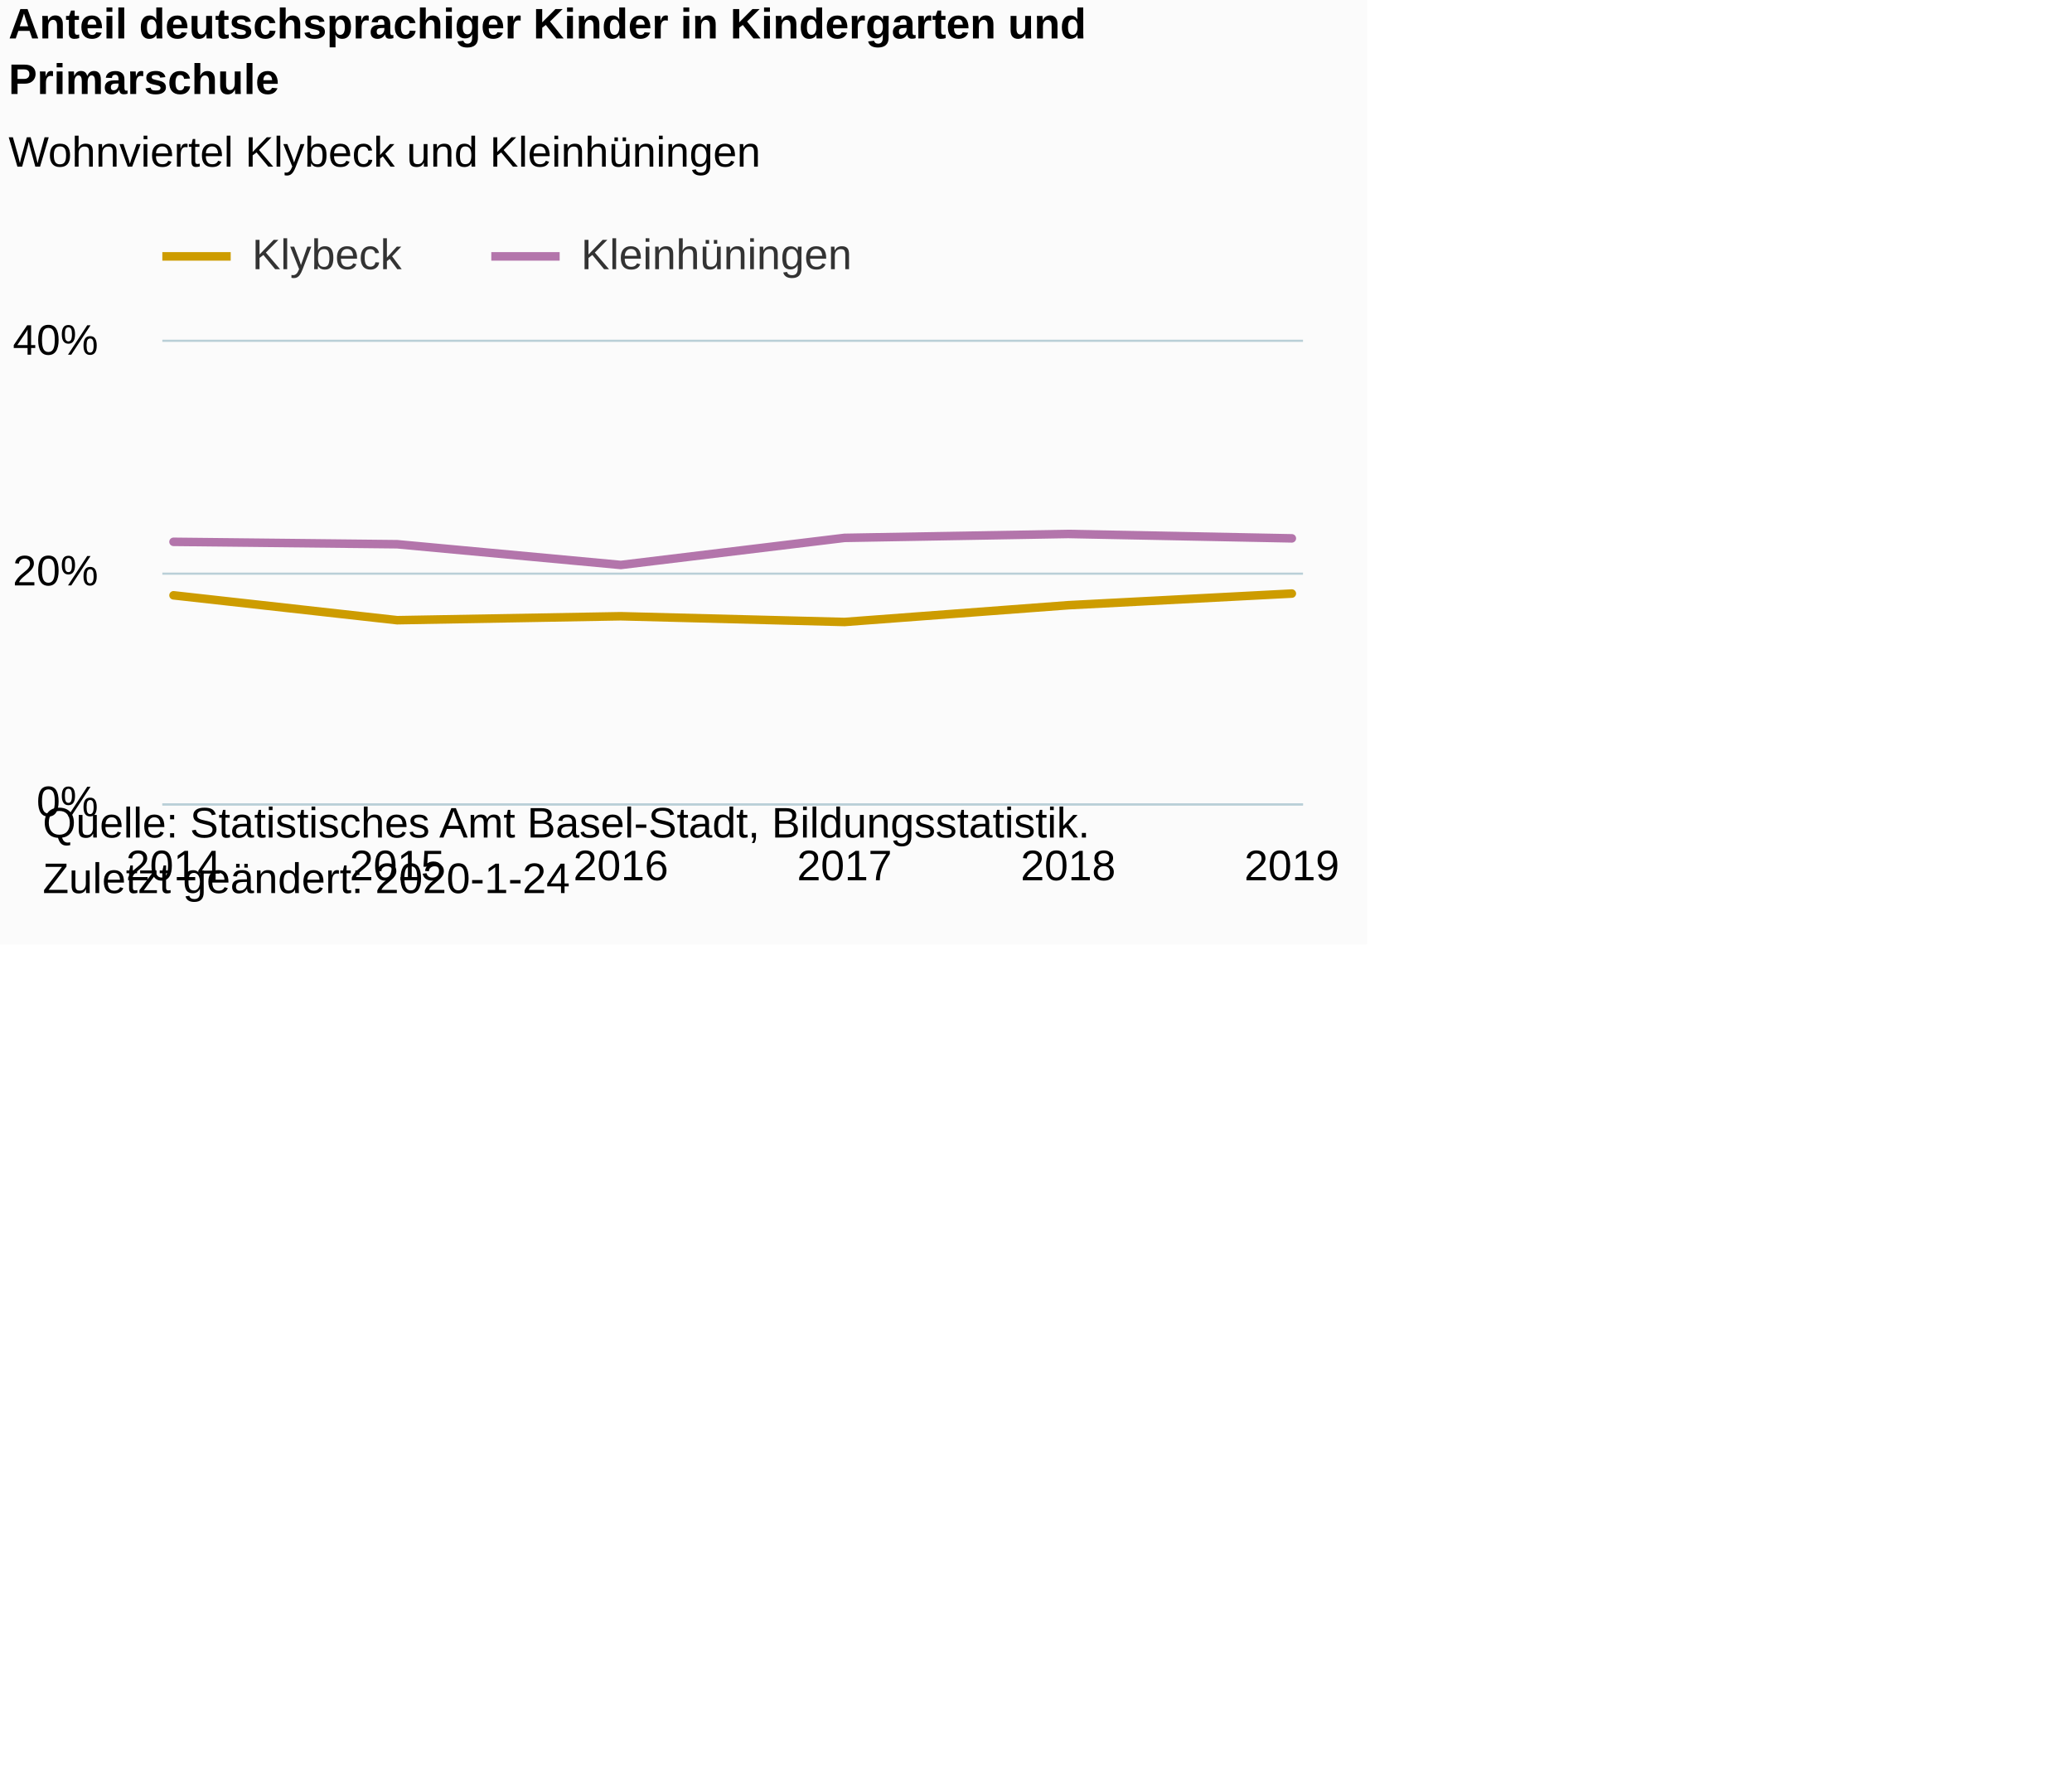
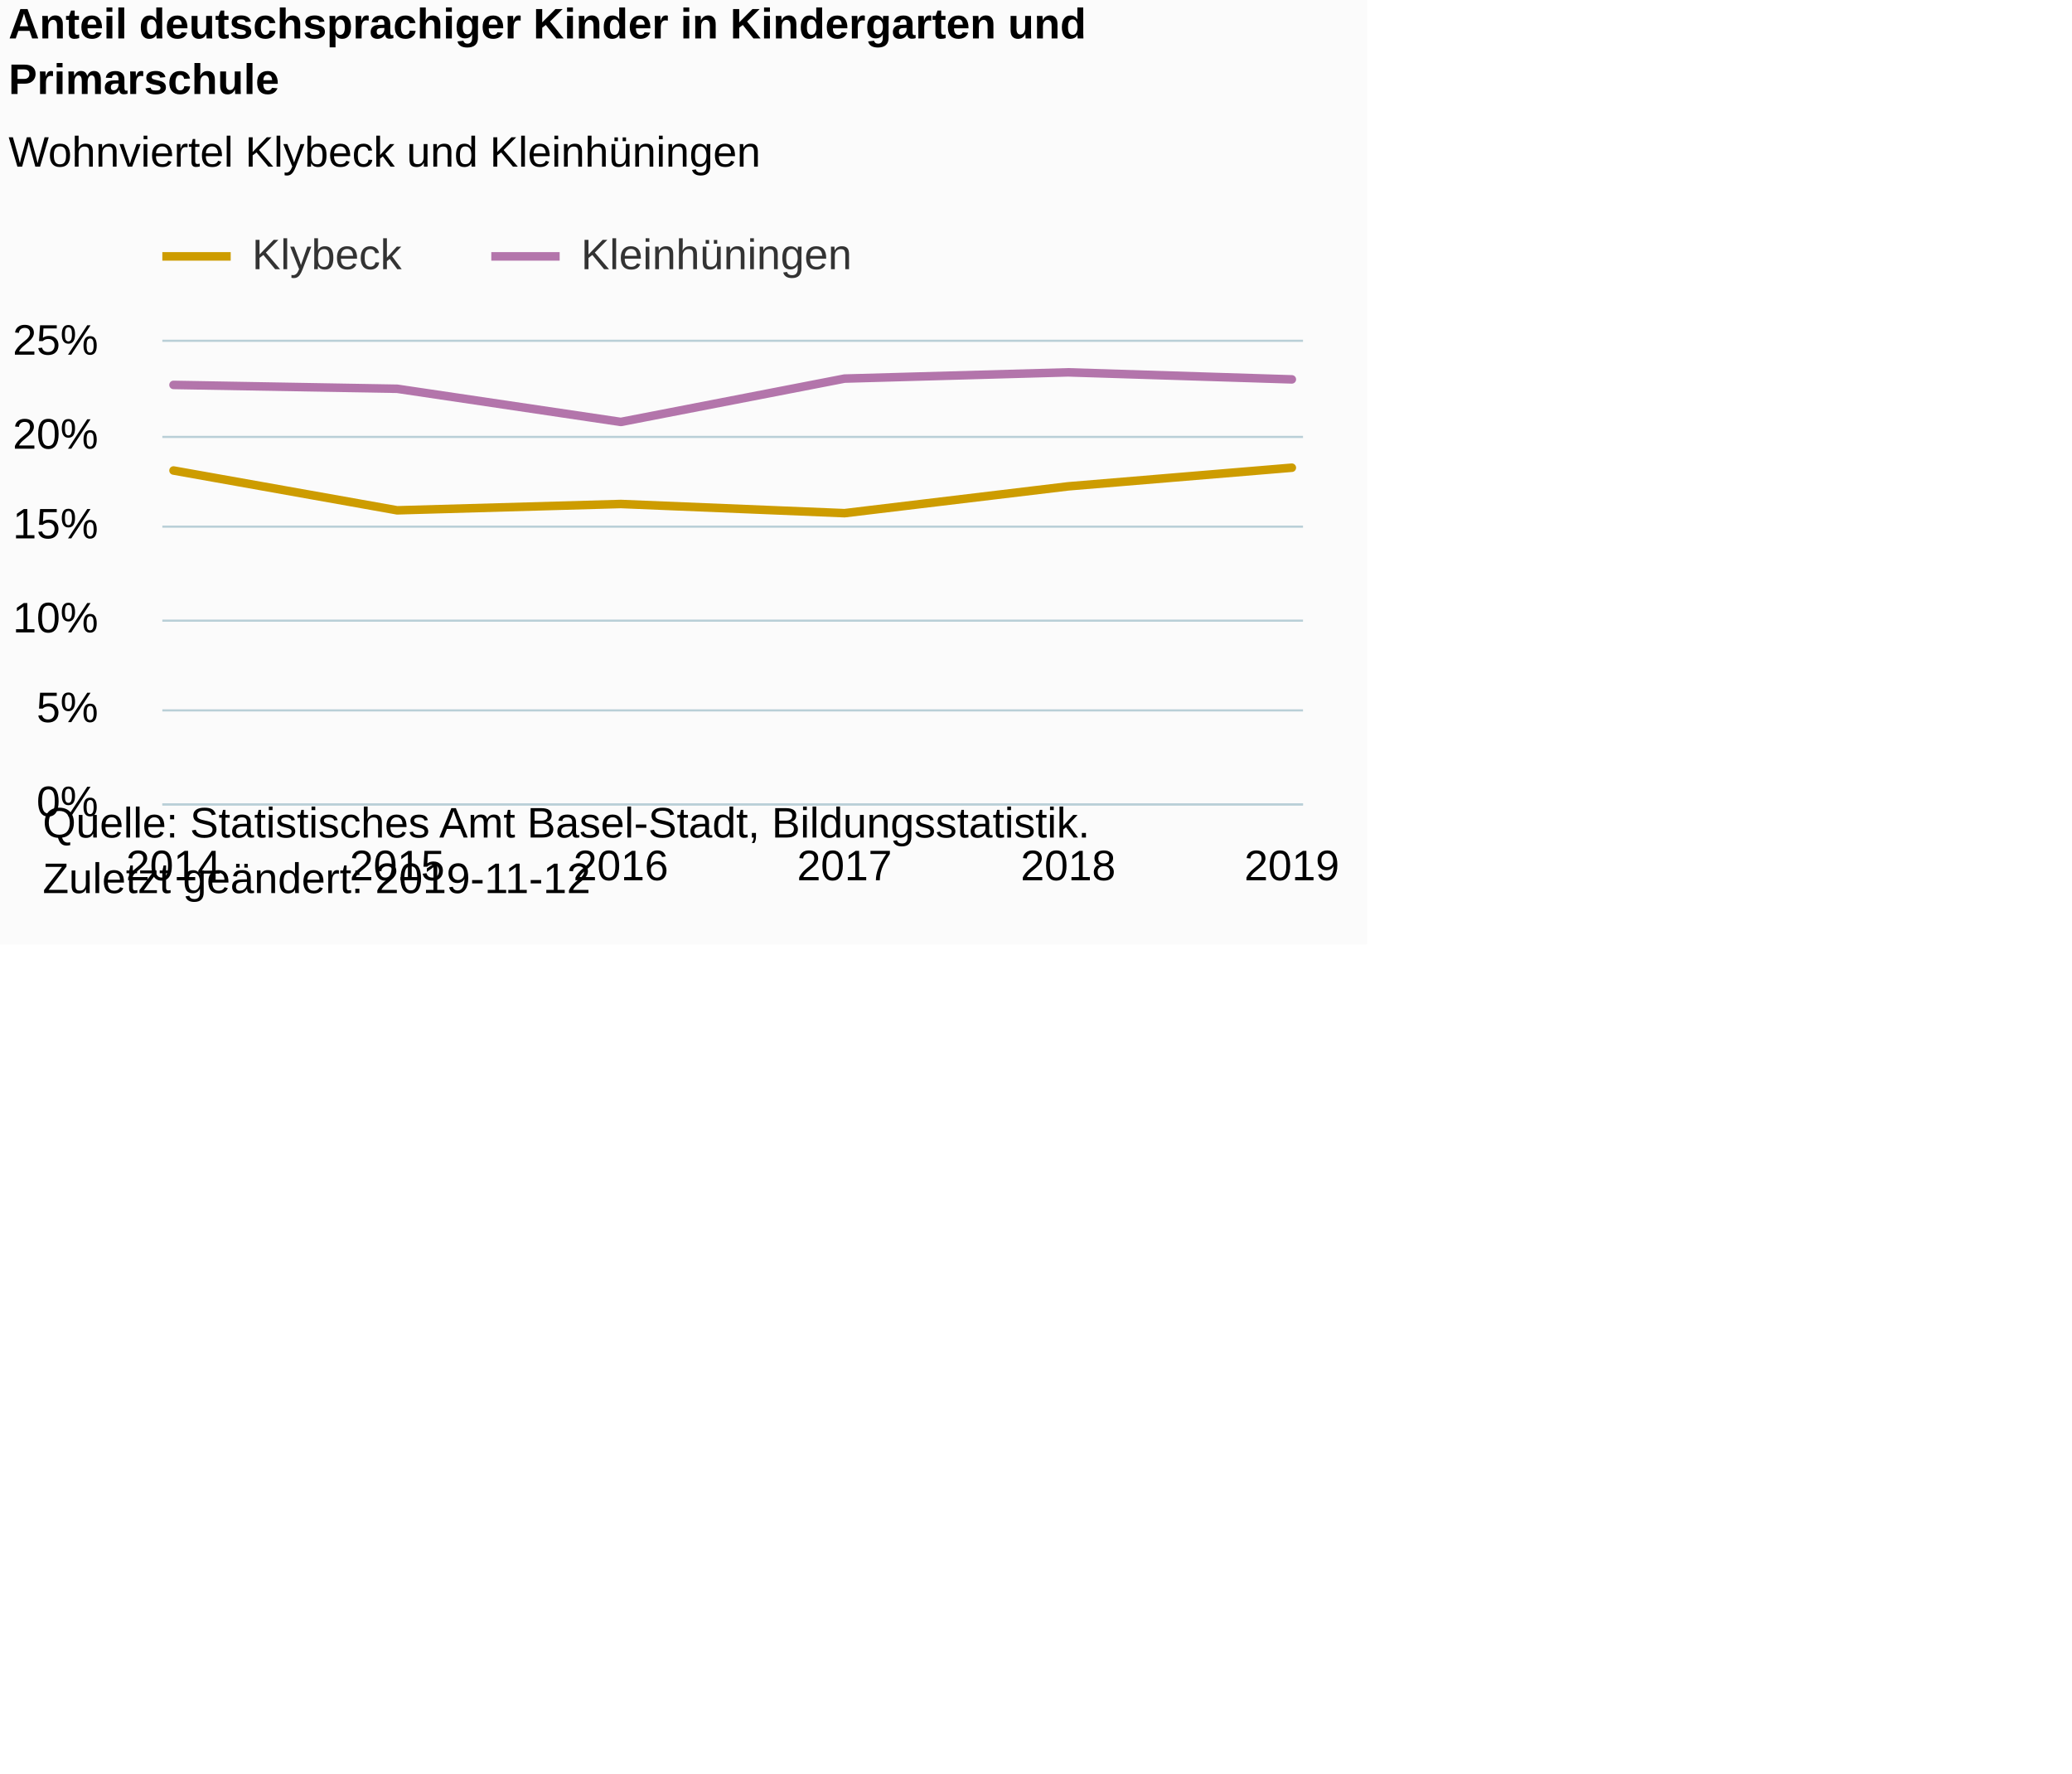
<svg xmlns="http://www.w3.org/2000/svg" version="1.1" class="highcharts-root" style="font-family:Arial;font-size:12px;" viewBox="0 0 485 415">
  <defs>
-     <clipPath id="highcharts-j66y0o9-6">
+     <clipPath id="highcharts-dqmxa4j-6">
      <rect x="0" y="0" width="267" height="108" fill="none" />
    </clipPath>
-     <clipPath id="highcharts-j66y0o9-7">
+     <clipPath id="highcharts-dqmxa4j-7">
      <rect x="0" y="0" width="267" height="108" fill="none" />
    </clipPath>
  </defs>
  <rect fill="#fbfbfb" class="highcharts-background" x="0" y="0" width="320" height="221" rx="0" ry="0" />
  <rect fill="none" class="highcharts-plot-background" x="38" y="80" width="267" height="108" />
  <g class="highcharts-pane-group" data-z-index="0" />
  <g class="highcharts-grid highcharts-xaxis-grid " data-z-index="1">
    <path fill="none" data-z-index="1" class="highcharts-grid-line" d="M 40.5 80 L 40.5 188" opacity="1" />
    <path fill="none" data-z-index="1" class="highcharts-grid-line" d="M 92.5 80 L 92.5 188" opacity="1" />
    <path fill="none" data-z-index="1" class="highcharts-grid-line" d="M 144.5 80 L 144.5 188" opacity="1" />
    <path fill="none" data-z-index="1" class="highcharts-grid-line" d="M 197.5 80 L 197.5 188" opacity="1" />
    <path fill="none" data-z-index="1" class="highcharts-grid-line" d="M 249.5 80 L 249.5 188" opacity="1" />
    <path fill="none" data-z-index="1" class="highcharts-grid-line" d="M 301.5 80 L 301.5 188" opacity="1" />
  </g>
  <g class="highcharts-grid highcharts-yaxis-grid " data-z-index="1">
    <path fill="none" stroke="#B9CFD7" stroke-width="0.5" data-z-index="1" class="highcharts-grid-line" d="M 38 188.25 L 305 188.25" opacity="1" />
-     <path fill="none" stroke="#B9CFD7" stroke-width="0.5" data-z-index="1" class="highcharts-grid-line" d="M 38 134.25 L 305 134.25" opacity="1" />
+     <path fill="none" stroke="#B9CFD7" stroke-width="0.5" data-z-index="1" class="highcharts-grid-line" d="M 38 166.25 L 305 166.25" opacity="1" />
+     <path fill="none" stroke="#B9CFD7" stroke-width="0.5" data-z-index="1" class="highcharts-grid-line" d="M 38 145.25 L 305 145.25" opacity="1" />
+     <path fill="none" stroke="#B9CFD7" stroke-width="0.5" data-z-index="1" class="highcharts-grid-line" d="M 38 123.25 L 305 123.25" opacity="1" />
+     <path fill="none" stroke="#B9CFD7" stroke-width="0.5" data-z-index="1" class="highcharts-grid-line" d="M 38 102.25 L 305 102.25" opacity="1" />
    <path fill="none" stroke="#B9CFD7" stroke-width="0.5" data-z-index="1" class="highcharts-grid-line" d="M 38 79.75 L 305 79.75" opacity="1" />
  </g>
  <rect fill="none" class="highcharts-plot-border" data-z-index="1" x="38" y="80" width="267" height="108" />
  <g class="highcharts-axis highcharts-xaxis " data-z-index="2">
    <path fill="none" class="highcharts-axis-line" stroke="#B9CFD7" stroke-width="0.5" data-z-index="7" d="M 38 188.25 L 305 188.25" />
  </g>
  <g class="highcharts-axis highcharts-yaxis " data-z-index="2">
    <path fill="none" class="highcharts-axis-line" data-z-index="7" d="M 38 80 L 38 188" />
  </g>
  <g class="highcharts-series-group" data-z-index="3">
-     <g data-z-index="0.1" class="highcharts-series highcharts-series-0 highcharts-line-series " transform="translate(38,80) scale(1 1)" clip-path="url(#highcharts-j66y0o9-7)">
-       <path fill="none" d="M 2.618 59.32 L 54.971 65.143 L 107.324 64.216 L 159.676 65.559 L 212.029 61.636 L 264.382 58.909" class="highcharts-graph" data-z-index="1" stroke="#cd9c00" stroke-width="2" stroke-linejoin="round" stroke-linecap="round" />
+     <g data-z-index="0.1" class="highcharts-series highcharts-series-0 highcharts-line-series " transform="translate(38,80) scale(1 1)" clip-path="url(#highcharts-dqmxa4j-7)">
+       <path fill="none" d="M 2.618 30.112 L 54.971 39.429 L 107.324 37.946 L 159.676 40.094 L 212.029 33.818 L 264.382 29.455" class="highcharts-graph" data-z-index="1" stroke="#cd9c00" stroke-width="2" stroke-linejoin="round" stroke-linecap="round" />
    </g>
    <g data-z-index="0.1" class="highcharts-markers highcharts-series-0 highcharts-line-series " transform="translate(38,80) scale(1 1)" clip-path="none" />
-     <g data-z-index="0.1" class="highcharts-series highcharts-series-1 highcharts-line-series " transform="translate(38,80) scale(1 1)" clip-path="url(#highcharts-j66y0o9-7)">
-       <path fill="none" d="M 2.618 46.8 L 54.971 47.364 L 107.324 52.215 L 159.676 45.876 L 212.029 44.96 L 264.382 45.99" class="highcharts-graph" data-z-index="1" stroke="#b375ab" stroke-width="2" stroke-linejoin="round" stroke-linecap="round" />
+     <g data-z-index="0.1" class="highcharts-series highcharts-series-1 highcharts-line-series " transform="translate(38,80) scale(1 1)" clip-path="url(#highcharts-dqmxa4j-7)">
+       <path fill="none" d="M 2.618 10.08 L 54.971 10.983 L 107.324 18.744 L 159.676 8.602 L 212.029 7.137 L 264.382 8.785" class="highcharts-graph" data-z-index="1" stroke="#b375ab" stroke-width="2" stroke-linejoin="round" stroke-linecap="round" />
    </g>
    <g data-z-index="0.1" class="highcharts-markers highcharts-series-1 highcharts-line-series " transform="translate(38,80) scale(1 1)" clip-path="none" />
  </g>
  <text x="2" text-anchor="start" class="highcharts-title" data-z-index="4" style="color:#000000;font-size:10px;font-weight:bold;fill:#000000;" y="9">
    <tspan>Anteil deutschsprachiger Kinder in Kindergarten und</tspan>
    <tspan dy="13" x="2">Primarschule</tspan>
  </text>
  <text x="2" text-anchor="start" class="highcharts-subtitle" data-z-index="4" style="color:#000000;font-size:10px;font-weight:normal;font-family:Arial;fill:#000000;" y="39">
    <tspan>Wohnviertel Klybeck und Kleinhüningen</tspan>
  </text>
  <g class="highcharts-legend" data-z-index="7" transform="translate(38,55)">
    <rect fill="none" class="highcharts-legend-box" rx="0" ry="0" x="0" y="0" width="168" height="13" visibility="visible" />
    <g data-z-index="1">
      <g>
        <g class="highcharts-legend-item highcharts-line-series highcharts-color-undefined highcharts-series-0" data-z-index="1" transform="translate(0,-5)">
          <path fill="none" d="M 0 10 L 16 10" class="highcharts-graph" stroke="#cd9c00" stroke-width="2" />
          <text x="21" style="color:#333333;font-size:10px;font-weight:normal;cursor:pointer;fill:#333333;" text-anchor="start" data-z-index="2" y="13">
            <tspan>Klybeck</tspan>
          </text>
        </g>
        <g class="highcharts-legend-item highcharts-line-series highcharts-color-undefined highcharts-series-1" data-z-index="1" transform="translate(77,-5)">
          <path fill="none" d="M 0 10 L 16 10" class="highcharts-graph" stroke="#b375ab" stroke-width="2" />
          <text x="21" y="13" style="color:#333333;font-size:10px;font-weight:normal;cursor:pointer;fill:#333333;" text-anchor="start" data-z-index="2">
            <tspan>Kleinhüningen</tspan>
          </text>
        </g>
      </g>
    </g>
  </g>
  <g class="highcharts-axis-labels highcharts-xaxis-labels " data-z-index="7">
    <text x="40.618" style="color:#000000;cursor:default;font-size:10px;white-space:nowrap;fill:#000000;" text-anchor="middle" transform="translate(0,0)" y="206" opacity="1">2014</text>
    <text x="92.971" style="color:#000000;cursor:default;font-size:10px;white-space:nowrap;fill:#000000;" text-anchor="middle" transform="translate(0,0)" y="206" opacity="1">2015</text>
    <text x="145.324" style="color:#000000;cursor:default;font-size:10px;white-space:nowrap;fill:#000000;" text-anchor="middle" transform="translate(0,0)" y="206" opacity="1">2016</text>
    <text x="197.676" style="color:#000000;cursor:default;font-size:10px;white-space:nowrap;fill:#000000;" text-anchor="middle" transform="translate(0,0)" y="206" opacity="1">2017</text>
    <text x="250.029" style="color:#000000;cursor:default;font-size:10px;white-space:nowrap;fill:#000000;" text-anchor="middle" transform="translate(0,0)" y="206" opacity="1">2018</text>
    <text x="302.382" style="color:#000000;cursor:default;font-size:10px;white-space:nowrap;fill:#000000;" text-anchor="middle" transform="translate(0,0)" y="206" opacity="1">2019</text>
  </g>
  <g class="highcharts-axis-labels highcharts-yaxis-labels " data-z-index="7">
    <text x="23" style="color:#000000;cursor:default;font-size:10px;fill:#000000;" text-anchor="end" transform="translate(0,0)" y="191" opacity="1">0%</text>
-     <text x="23" style="color:#000000;cursor:default;font-size:10px;fill:#000000;" text-anchor="end" transform="translate(0,0)" y="137" opacity="1">20%</text>
-     <text x="23" style="color:#000000;cursor:default;font-size:10px;fill:#000000;" text-anchor="end" transform="translate(0,0)" y="83" opacity="1">40%</text>
+     <text x="23" style="color:#000000;cursor:default;font-size:10px;fill:#000000;" text-anchor="end" transform="translate(0,0)" y="169" opacity="1">5%</text>
+     <text x="23" style="color:#000000;cursor:default;font-size:10px;fill:#000000;" text-anchor="end" transform="translate(0,0)" y="148" opacity="1">10%</text>
+     <text x="23" style="color:#000000;cursor:default;font-size:10px;fill:#000000;" text-anchor="end" transform="translate(0,0)" y="126" opacity="1">15%</text>
+     <text x="23" style="color:#000000;cursor:default;font-size:10px;fill:#000000;" text-anchor="end" transform="translate(0,0)" y="105" opacity="1">20%</text>
+     <text x="23" style="color:#000000;cursor:default;font-size:10px;fill:#000000;" text-anchor="end" transform="translate(0,0)" y="83" opacity="1">25%</text>
  </g>
  <text x="10" class="highcharts-credits" text-anchor="start" data-z-index="8" style="cursor:default;color:#000000;font-size:10px;fill:#000000;" y="196">
    <tspan>Quelle: Statistisches Amt Basel-Stadt, Bildungsstatistik.</tspan>
-     <tspan x="10" dy="13">Zuletzt geändert: 2020-1-24</tspan>
+     <tspan x="10" dy="13">Zuletzt geändert: 2019-11-12</tspan>
  </text>
</svg>
